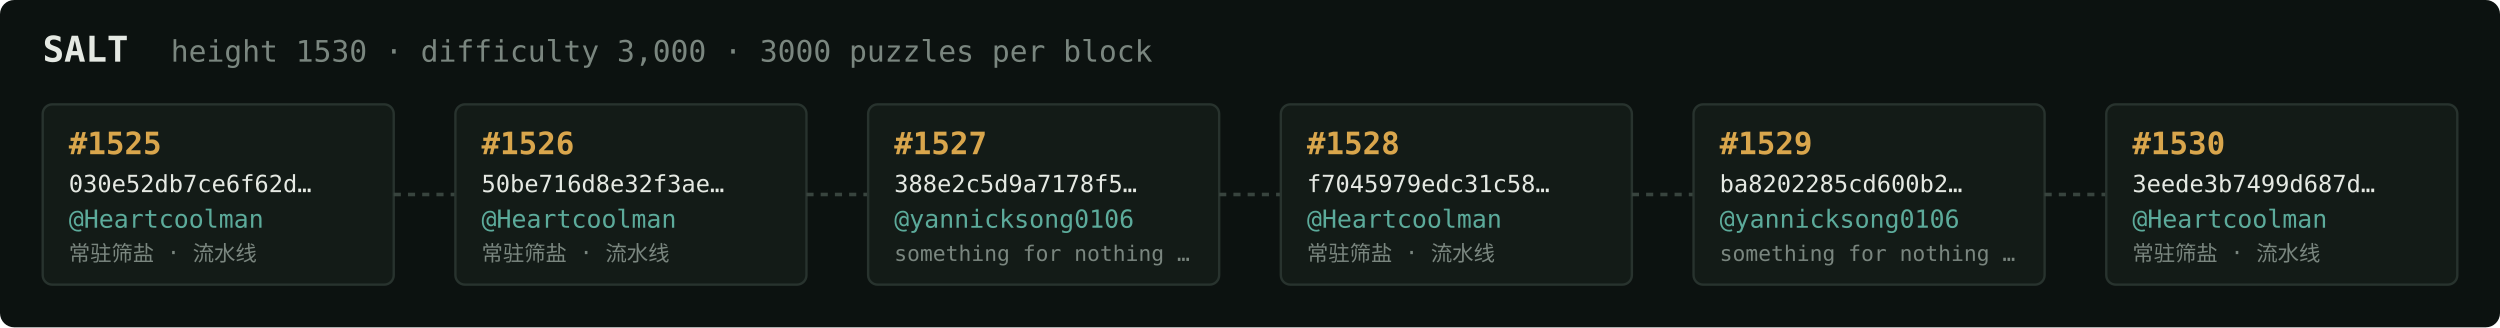
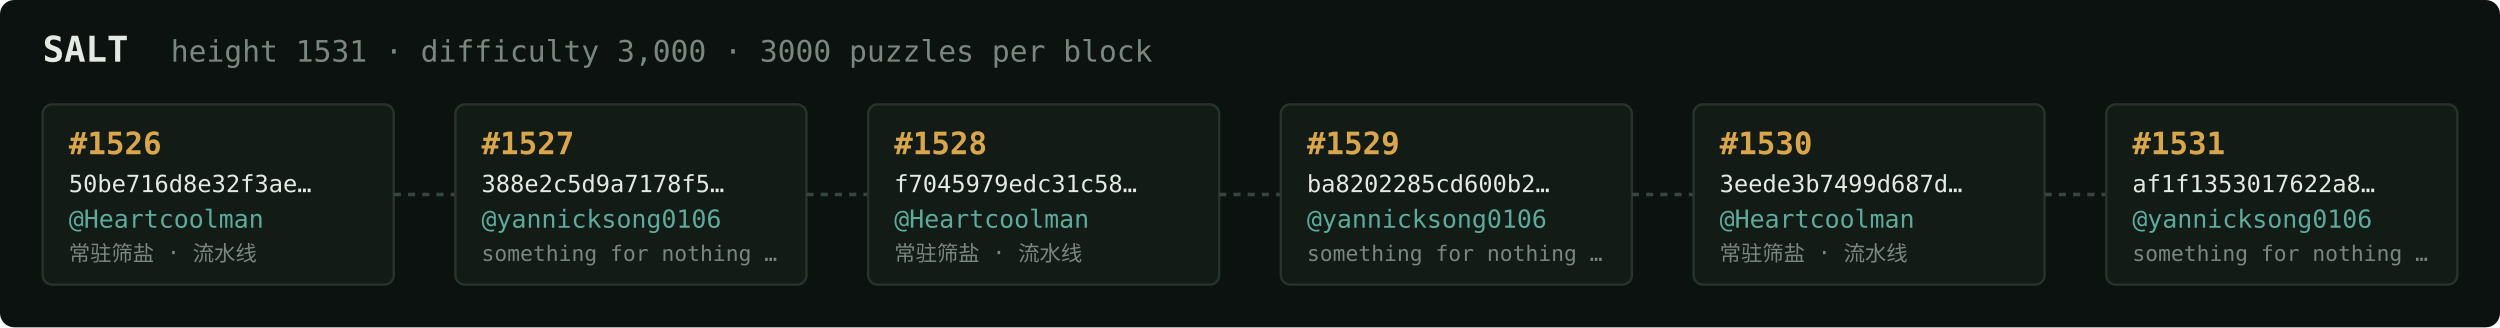
<svg xmlns="http://www.w3.org/2000/svg" width="1054" height="138" viewBox="0 0 1054 138" font-family="ui-monospace,SFMono-Regular,Menlo,monospace">
  <rect fill="#0c1210" width="1054" height="138" rx="6" />
  <text x="18" y="26" fill="#e5e9e3" font-size="15" font-weight="700">SALT</text>
-   <text x="72" y="26" fill="#7a867f" font-size="12.5">height 1530 · difficulty 3,000 · 3000 puzzles per block</text>
+   <text x="72" y="26" fill="#7a867f" font-size="12.5">height 1531 · difficulty 3,000 · 3000 puzzles per block</text>
  <rect x="18" y="44" width="148" height="76" rx="4" fill="#131b17" stroke="#28332e" stroke-width="1" />
-   <text x="29" y="65" fill="#d9a64c" font-size="13" font-weight="700">#1525</text>
-   <text x="29" y="81" fill="#e5e9e3" font-size="10">030e52db7ce6f62d…</text>
+   <text x="29" y="65" fill="#d9a64c" font-size="13" font-weight="700">#1526</text>
+   <text x="29" y="81" fill="#e5e9e3" font-size="10">50be716d8e32f3ae…</text>
  <text x="29" y="96" fill="#5cab9b" font-size="10.5">@Heartcoolman</text>
  <text x="29" y="110" fill="#7a867f" font-size="9">常驻筛盐 · 流水线</text>
  <line x1="166" y1="82.0" x2="192" y2="82.0" stroke="#38443e" stroke-width="1.5" stroke-dasharray="3 3" />
  <rect x="192" y="44" width="148" height="76" rx="4" fill="#131b17" stroke="#28332e" stroke-width="1" />
-   <text x="203" y="65" fill="#d9a64c" font-size="13" font-weight="700">#1526</text>
-   <text x="203" y="81" fill="#e5e9e3" font-size="10">50be716d8e32f3ae…</text>
-   <text x="203" y="96" fill="#5cab9b" font-size="10.5">@Heartcoolman</text>
-   <text x="203" y="110" fill="#7a867f" font-size="9">常驻筛盐 · 流水线</text>
+   <text x="203" y="65" fill="#d9a64c" font-size="13" font-weight="700">#1527</text>
+   <text x="203" y="81" fill="#e5e9e3" font-size="10">388e2c5d9a7178f5…</text>
+   <text x="203" y="96" fill="#5cab9b" font-size="10.5">@yannicksong0106</text>
+   <text x="203" y="110" fill="#7a867f" font-size="9">something for nothing …</text>
  <line x1="340" y1="82.0" x2="366" y2="82.0" stroke="#38443e" stroke-width="1.5" stroke-dasharray="3 3" />
  <rect x="366" y="44" width="148" height="76" rx="4" fill="#131b17" stroke="#28332e" stroke-width="1" />
-   <text x="377" y="65" fill="#d9a64c" font-size="13" font-weight="700">#1527</text>
-   <text x="377" y="81" fill="#e5e9e3" font-size="10">388e2c5d9a7178f5…</text>
-   <text x="377" y="96" fill="#5cab9b" font-size="10.5">@yannicksong0106</text>
-   <text x="377" y="110" fill="#7a867f" font-size="9">something for nothing …</text>
+   <text x="377" y="65" fill="#d9a64c" font-size="13" font-weight="700">#1528</text>
+   <text x="377" y="81" fill="#e5e9e3" font-size="10">f7045979edc31c58…</text>
+   <text x="377" y="96" fill="#5cab9b" font-size="10.5">@Heartcoolman</text>
+   <text x="377" y="110" fill="#7a867f" font-size="9">常驻筛盐 · 流水线</text>
  <line x1="514" y1="82.0" x2="540" y2="82.0" stroke="#38443e" stroke-width="1.5" stroke-dasharray="3 3" />
  <rect x="540" y="44" width="148" height="76" rx="4" fill="#131b17" stroke="#28332e" stroke-width="1" />
-   <text x="551" y="65" fill="#d9a64c" font-size="13" font-weight="700">#1528</text>
-   <text x="551" y="81" fill="#e5e9e3" font-size="10">f7045979edc31c58…</text>
-   <text x="551" y="96" fill="#5cab9b" font-size="10.5">@Heartcoolman</text>
-   <text x="551" y="110" fill="#7a867f" font-size="9">常驻筛盐 · 流水线</text>
+   <text x="551" y="65" fill="#d9a64c" font-size="13" font-weight="700">#1529</text>
+   <text x="551" y="81" fill="#e5e9e3" font-size="10">ba8202285cd600b2…</text>
+   <text x="551" y="96" fill="#5cab9b" font-size="10.5">@yannicksong0106</text>
+   <text x="551" y="110" fill="#7a867f" font-size="9">something for nothing …</text>
  <line x1="688" y1="82.0" x2="714" y2="82.0" stroke="#38443e" stroke-width="1.5" stroke-dasharray="3 3" />
  <rect x="714" y="44" width="148" height="76" rx="4" fill="#131b17" stroke="#28332e" stroke-width="1" />
-   <text x="725" y="65" fill="#d9a64c" font-size="13" font-weight="700">#1529</text>
-   <text x="725" y="81" fill="#e5e9e3" font-size="10">ba8202285cd600b2…</text>
-   <text x="725" y="96" fill="#5cab9b" font-size="10.5">@yannicksong0106</text>
-   <text x="725" y="110" fill="#7a867f" font-size="9">something for nothing …</text>
+   <text x="725" y="65" fill="#d9a64c" font-size="13" font-weight="700">#1530</text>
+   <text x="725" y="81" fill="#e5e9e3" font-size="10">3eede3b7499d687d…</text>
+   <text x="725" y="96" fill="#5cab9b" font-size="10.5">@Heartcoolman</text>
+   <text x="725" y="110" fill="#7a867f" font-size="9">常驻筛盐 · 流水线</text>
  <line x1="862" y1="82.0" x2="888" y2="82.0" stroke="#38443e" stroke-width="1.5" stroke-dasharray="3 3" />
  <rect x="888" y="44" width="148" height="76" rx="4" fill="#131b17" stroke="#28332e" stroke-width="1" />
-   <text x="899" y="65" fill="#d9a64c" font-size="13" font-weight="700">#1530</text>
-   <text x="899" y="81" fill="#e5e9e3" font-size="10">3eede3b7499d687d…</text>
-   <text x="899" y="96" fill="#5cab9b" font-size="10.5">@Heartcoolman</text>
-   <text x="899" y="110" fill="#7a867f" font-size="9">常驻筛盐 · 流水线</text>
+   <text x="899" y="65" fill="#d9a64c" font-size="13" font-weight="700">#1531</text>
+   <text x="899" y="81" fill="#e5e9e3" font-size="10">af1f1353017622a8…</text>
+   <text x="899" y="96" fill="#5cab9b" font-size="10.5">@yannicksong0106</text>
+   <text x="899" y="110" fill="#7a867f" font-size="9">something for nothing …</text>
</svg>
